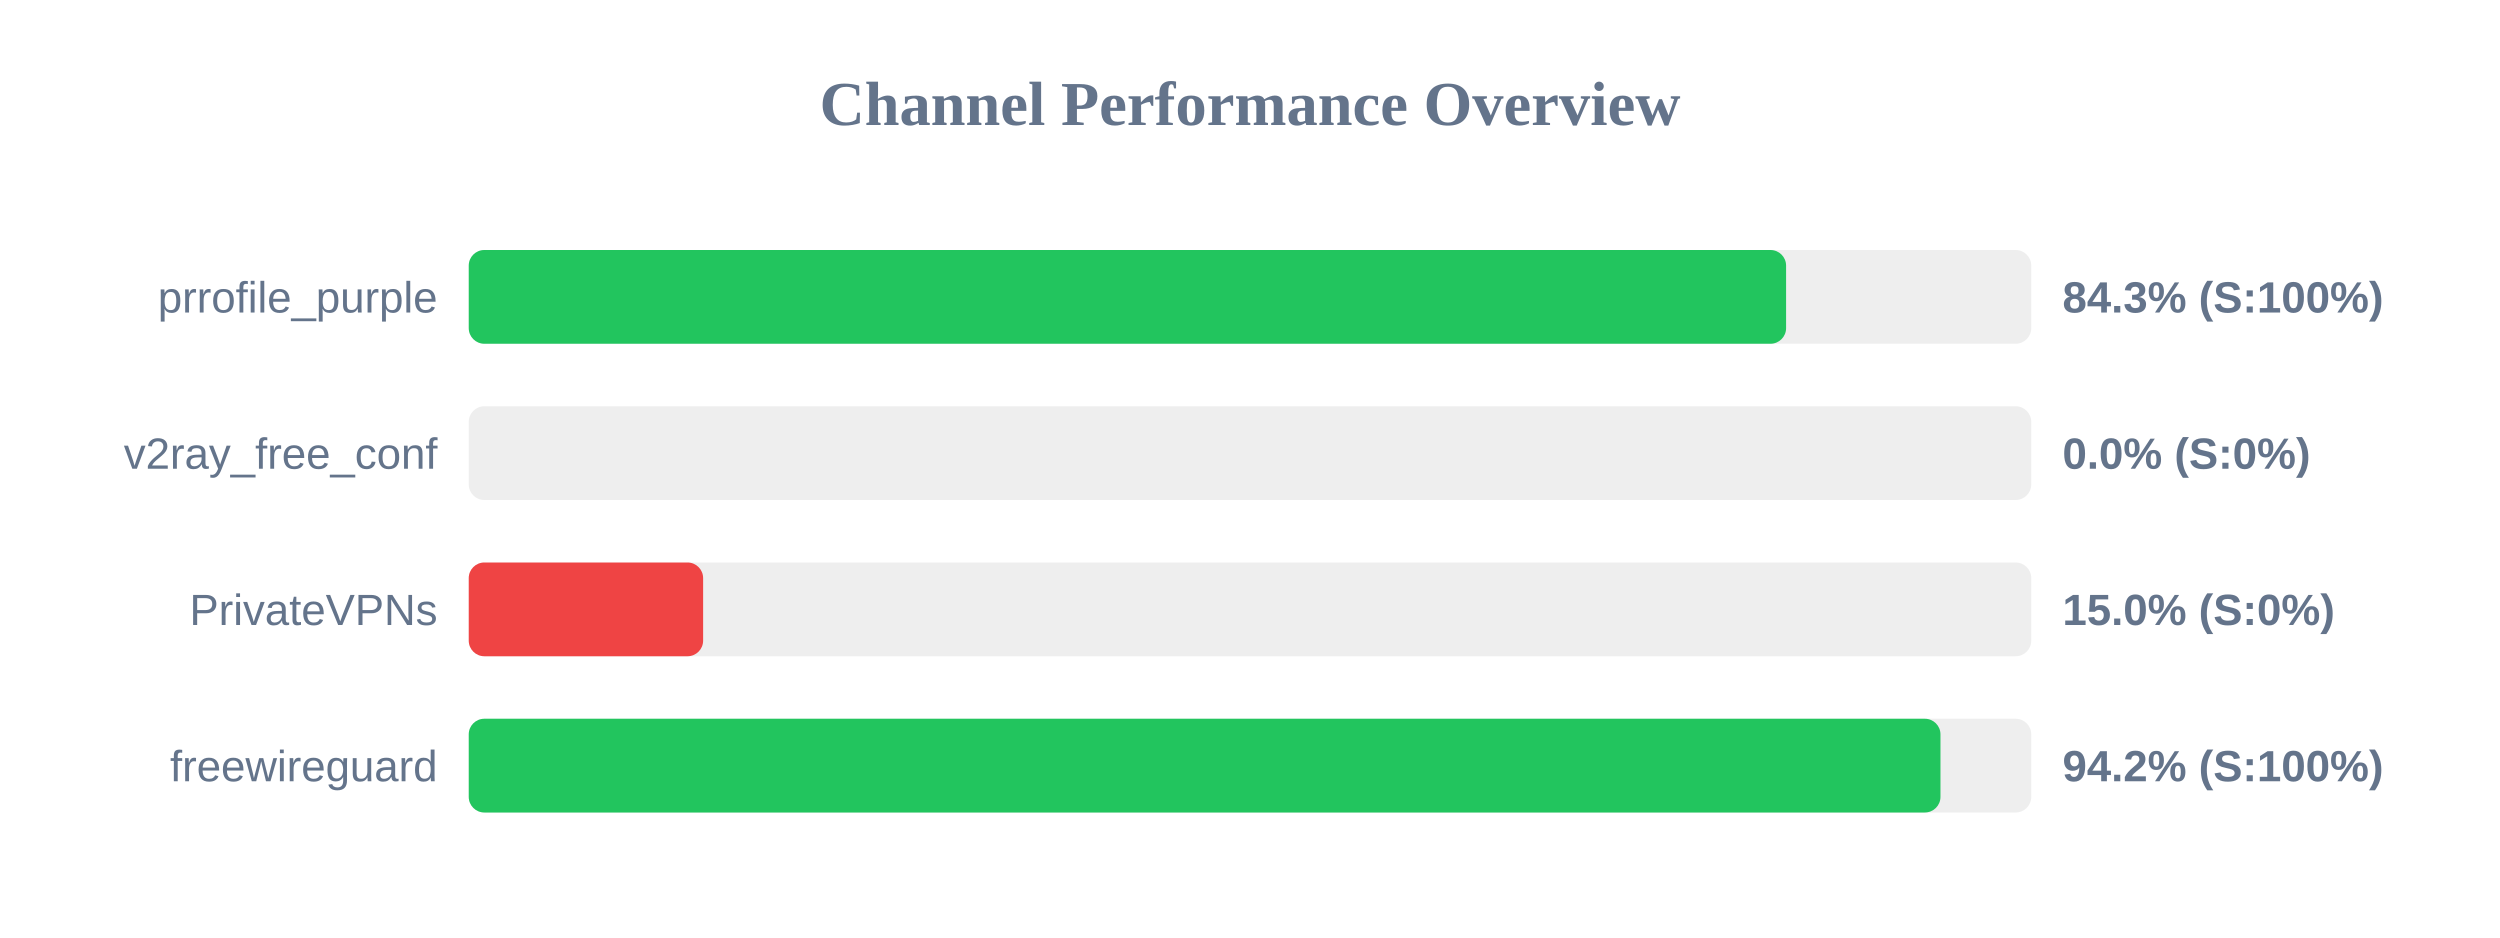
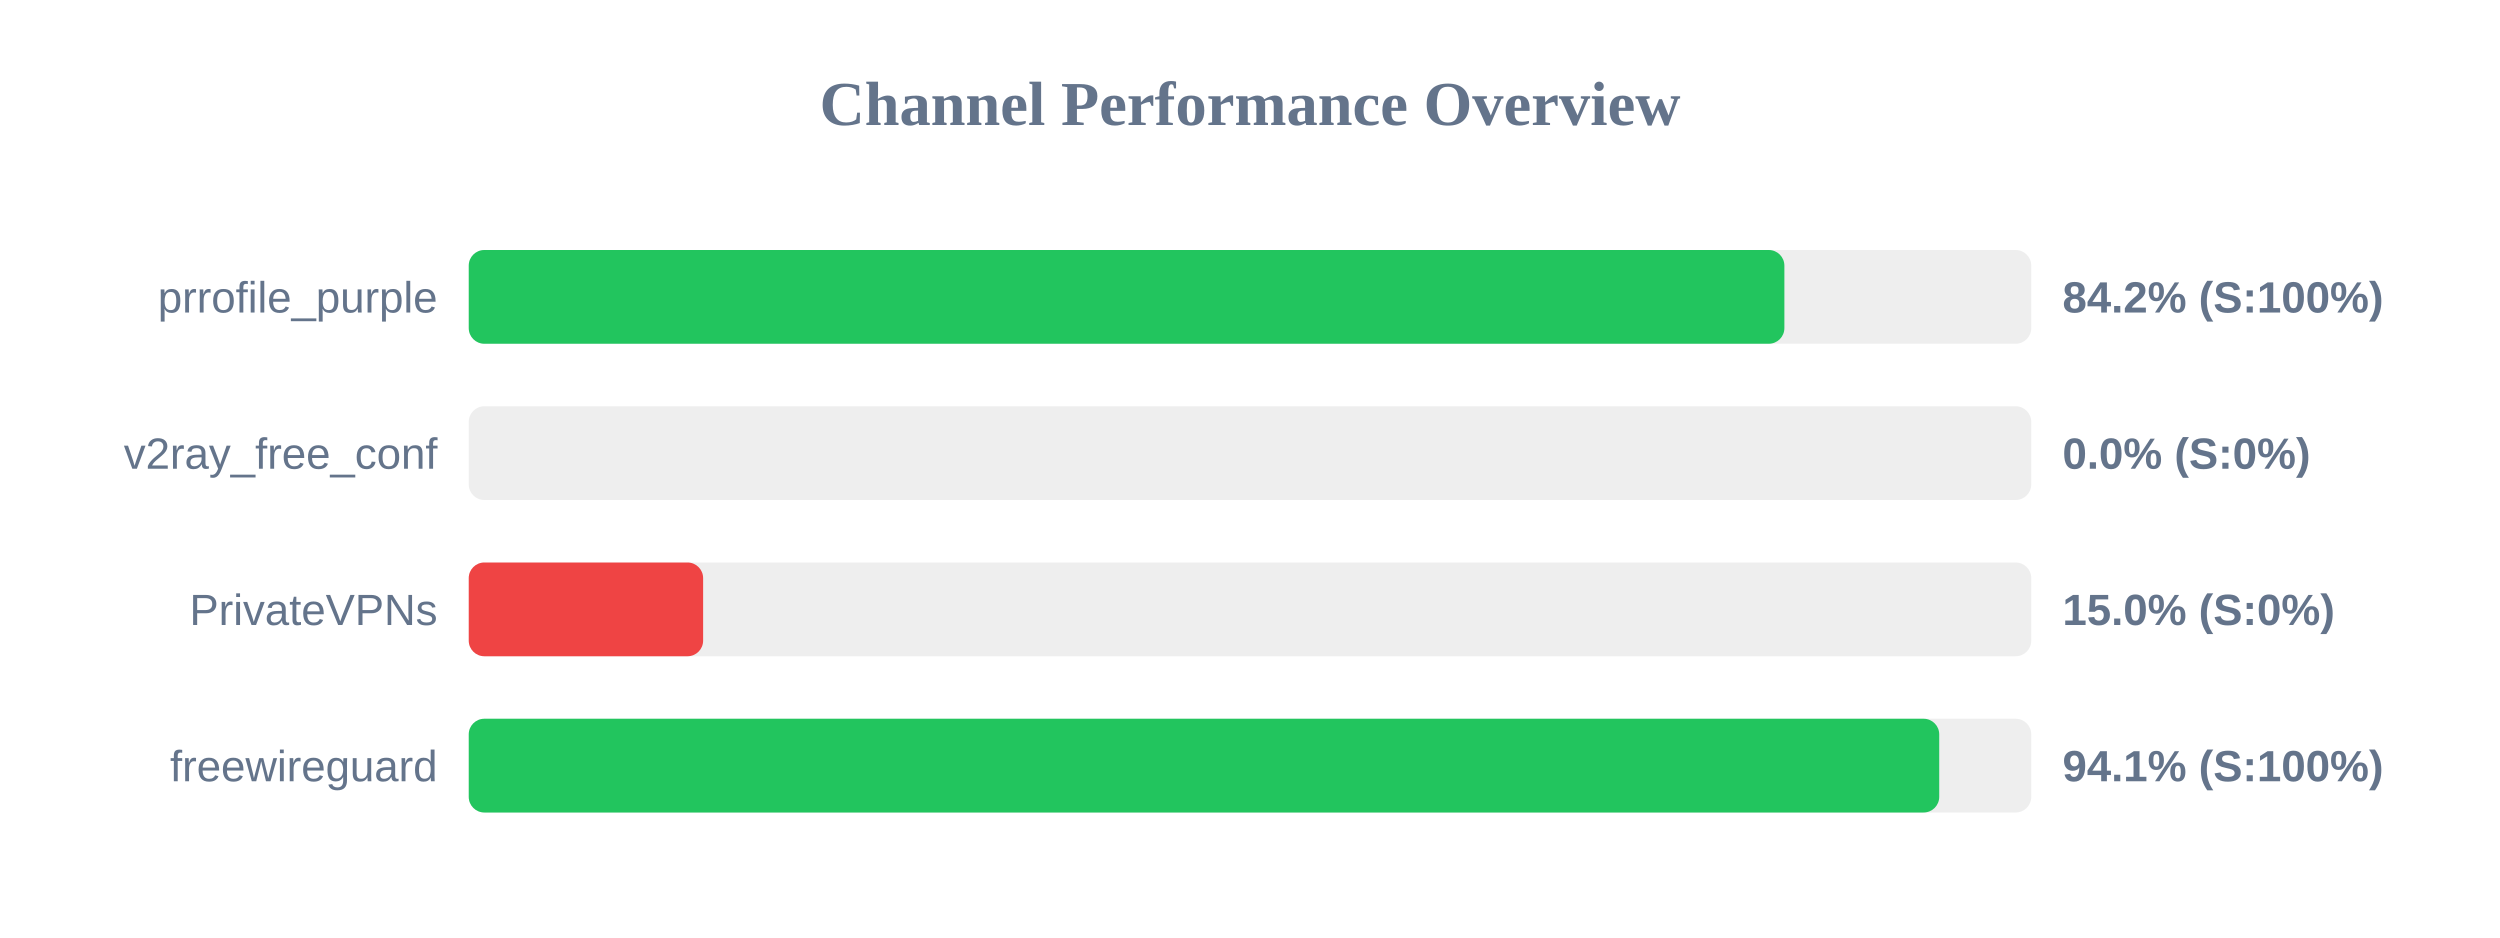
<svg xmlns="http://www.w3.org/2000/svg" width="800" height="300" version="1.1">
  <style>
        .row { font: 14px Arial; fill: #64748b; }
        .score { font: bold 14px Arial; fill: #64748b; }
    </style>
  <text x="400" y="40" text-anchor="middle" font-size="20px" font-weight="bold" fill="#64748b">Channel Performance Overview</text>
  <rect x="150" y="80" width="500" height="30" fill="#eee" rx="5" />
-   <rect x="150" y="80" width="421.55" height="30" fill="#22c55e" rx="5" />
+   <rect x="150" y="80" width="421.0" height="30" fill="#22c55e" rx="5" />
  <text x="140" y="100" text-anchor="end" class="row">prrofile_purple</text>
-   <text x="660" y="100" text-anchor="start" class="score">84.3% (S:100%)</text>
+   <text x="660" y="100" text-anchor="start" class="score">84.2% (S:100%)</text>
  <rect x="150" y="130" width="500" height="30" fill="#eee" rx="5" />
  <rect x="150" y="130" width="0.0" height="30" fill="#ef4444" rx="5" />
  <text x="140" y="150" text-anchor="end" class="row">v2ray_free_conf</text>
  <text x="660" y="150" text-anchor="start" class="score">0.0% (S:0%)</text>
  <rect x="150" y="180" width="500" height="30" fill="#eee" rx="5" />
  <rect x="150" y="180" width="75.0" height="30" fill="#ef4444" rx="5" />
  <text x="140" y="200" text-anchor="end" class="row">PrivateVPNs</text>
  <text x="660" y="200" text-anchor="start" class="score">15.0% (S:0%)</text>
  <rect x="150" y="230" width="500" height="30" fill="#eee" rx="5" />
-   <rect x="150" y="230" width="470.95" height="30" fill="#22c55e" rx="5" />
+   <rect x="150" y="230" width="470.55" height="30" fill="#22c55e" rx="5" />
  <text x="140" y="250" text-anchor="end" class="row">freewireguard</text>
-   <text x="660" y="250" text-anchor="start" class="score">94.2% (S:100%)</text>
+   <text x="660" y="250" text-anchor="start" class="score">94.1% (S:100%)</text>
</svg>
